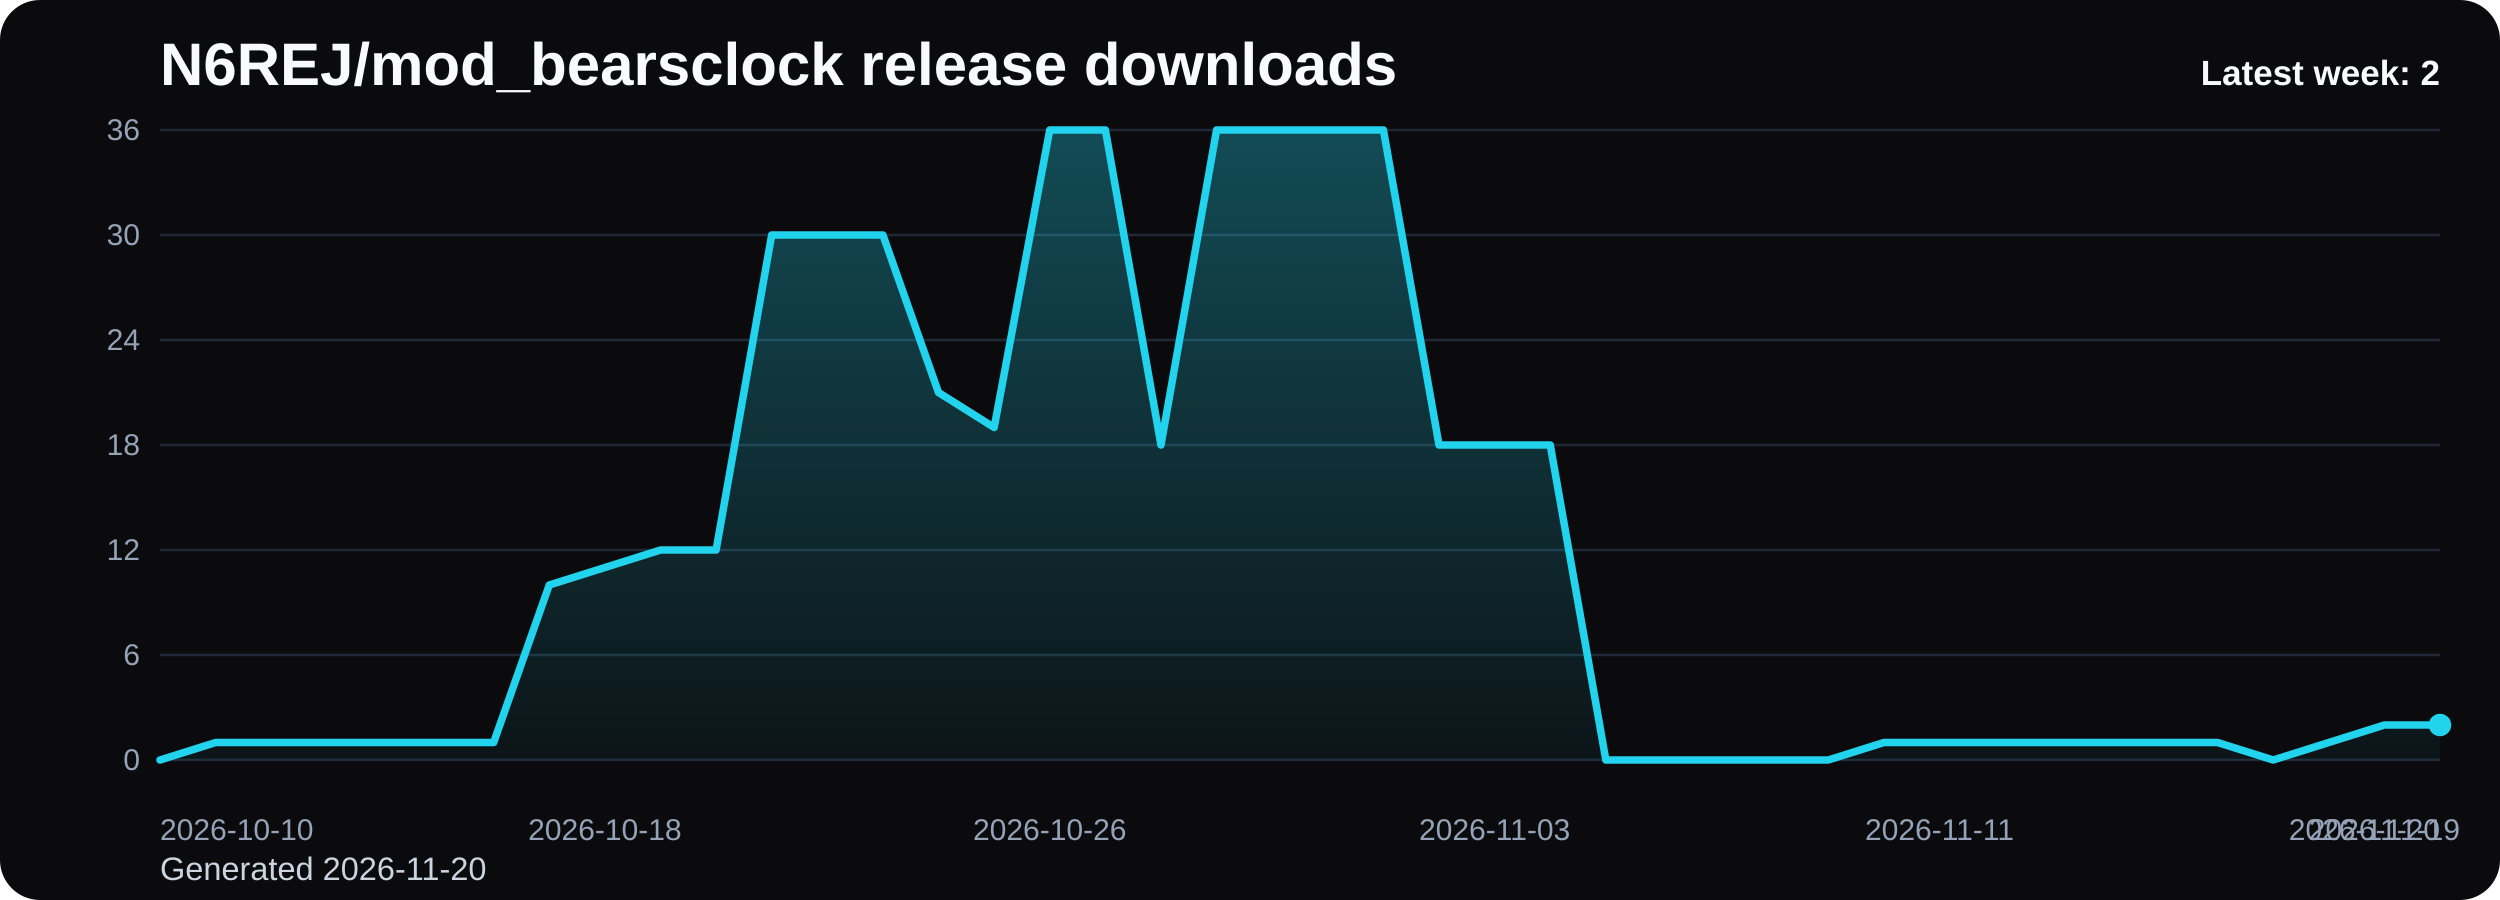
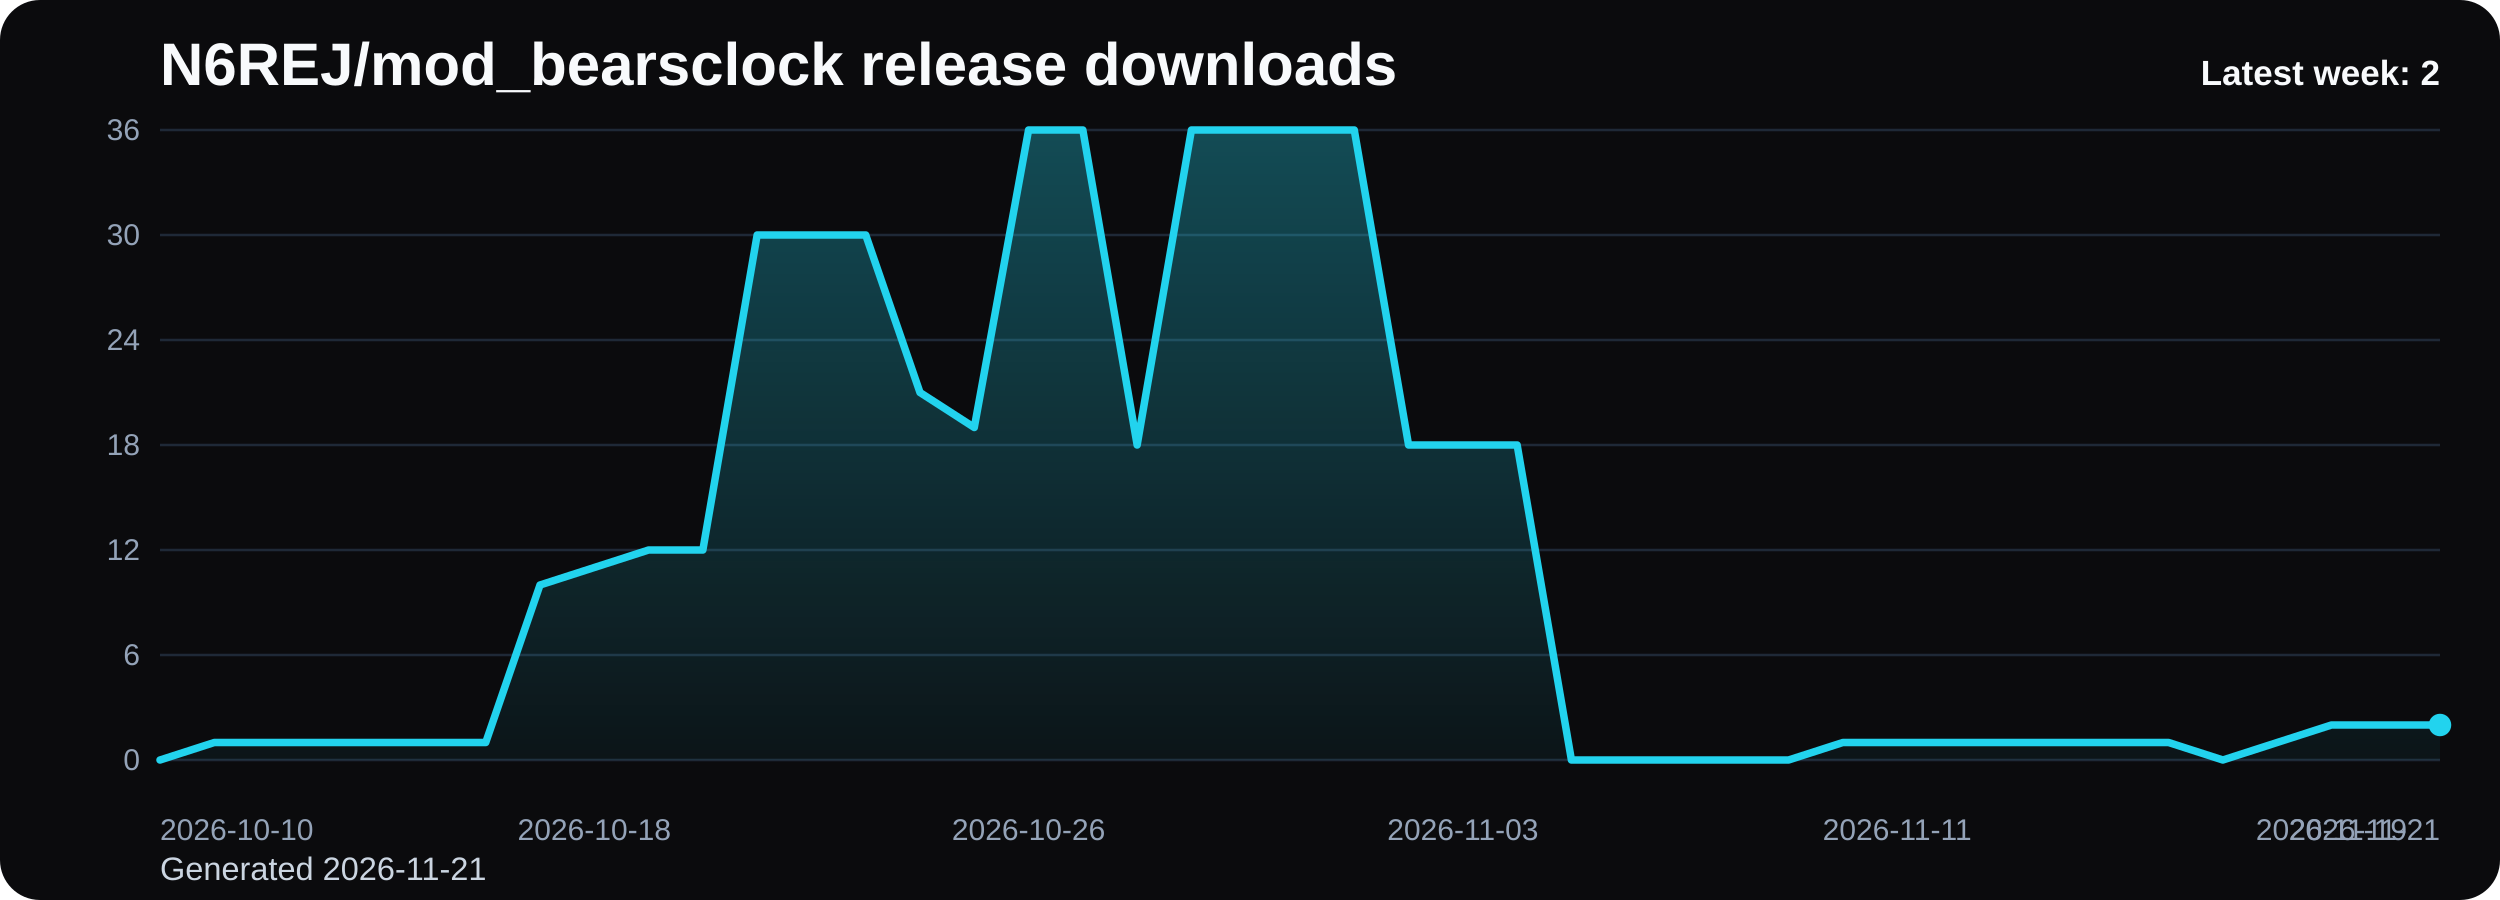
<svg xmlns="http://www.w3.org/2000/svg" viewBox="0 0 1000 360" role="img" aria-label="N6REJ/mod_bearsclock release downloads chart">
  <defs>
    <linearGradient id="fill-weekly-black" x1="0" y1="0" x2="0" y2="1">
      <stop offset="0%" stop-color="#22d3ee" stop-opacity="0.32" />
      <stop offset="100%" stop-color="#22d3ee" stop-opacity="0.05" />
    </linearGradient>
    <style>
      .bg { fill: #0b0b0d; }
      .title { font: 700 24px Arial, sans-serif; fill: #f8fafc; }
      .sub { font: 400 13px Arial, sans-serif; fill: #cbd5e1; }
      .grid { stroke: #1f2937; stroke-width: 1; }
      .axis { font: 400 12px Arial, sans-serif; fill: #94a3b8; }
      .line { fill: none; stroke: #22d3ee; stroke-width: 3; stroke-linecap: round; stroke-linejoin: round; }
      .dot { fill: #22d3ee; }
      .value { font: 600 11px Arial, sans-serif; fill: #cbd5e1; }
      .latest { font: 700 14px Arial, sans-serif; fill: #f8fafc; }
    </style>
  </defs>
  <rect class="bg" x="0" y="0" width="1000" height="360" rx="16" />
  <text class="title" x="64" y="34">N6REJ/mod_bearsclock release downloads</text>
-   <text class="sub" x="64" y="352">Generated 2026-11-20</text>
+   <text class="sub" x="64" y="352">Generated 2026-11-21</text>
  <line x1="64" y1="52.00" x2="976" y2="52.00" class="grid" />
  <text x="56" y="56.00" text-anchor="end" class="axis">36</text>
  <line x1="64" y1="94.00" x2="976" y2="94.00" class="grid" />
  <text x="56" y="98.00" text-anchor="end" class="axis">30</text>
  <line x1="64" y1="136.00" x2="976" y2="136.00" class="grid" />
  <text x="56" y="140.00" text-anchor="end" class="axis">24</text>
  <line x1="64" y1="178.00" x2="976" y2="178.00" class="grid" />
  <text x="56" y="182.00" text-anchor="end" class="axis">18</text>
  <line x1="64" y1="220.00" x2="976" y2="220.00" class="grid" />
  <text x="56" y="224.00" text-anchor="end" class="axis">12</text>
  <line x1="64" y1="262.00" x2="976" y2="262.00" class="grid" />
  <text x="56" y="266.00" text-anchor="end" class="axis">6</text>
  <line x1="64" y1="304.00" x2="976" y2="304.00" class="grid" />
  <text x="56" y="308.00" text-anchor="end" class="axis">0</text>
-   <path d="M 64.00 304 L 64.00 304.00 L 86.24 297.00 L 108.49 297.00 L 130.73 297.00 L 152.98 297.00 L 175.22 297.00 L 197.46 297.00 L 219.71 234.00 L 241.95 227.00 L 264.20 220.00 L 286.44 220.00 L 308.68 94.00 L 330.93 94.00 L 353.17 94.00 L 375.41 157.00 L 397.66 171.00 L 419.90 52.00 L 442.15 52.00 L 464.39 178.00 L 486.63 52.00 L 508.88 52.00 L 531.12 52.00 L 553.37 52.00 L 575.61 178.00 L 597.85 178.00 L 620.10 178.00 L 642.34 304.00 L 664.59 304.00 L 686.83 304.00 L 709.07 304.00 L 731.32 304.00 L 753.56 297.00 L 775.80 297.00 L 798.05 297.00 L 820.29 297.00 L 842.54 297.00 L 864.78 297.00 L 887.02 297.00 L 909.27 304.00 L 931.51 297.00 L 953.76 290.00 L 976.00 290.00 L 976.00 304 Z" fill="url(#fill-weekly-black)" />
-   <polyline class="line" points="64.00,304.00 86.24,297.00 108.49,297.00 130.73,297.00 152.98,297.00 175.22,297.00 197.46,297.00 219.71,234.00 241.95,227.00 264.20,220.00 286.44,220.00 308.68,94.00 330.93,94.00 353.17,94.00 375.41,157.00 397.66,171.00 419.90,52.00 442.15,52.00 464.39,178.00 486.63,52.00 508.88,52.00 531.12,52.00 553.37,52.00 575.61,178.00 597.85,178.00 620.10,178.00 642.34,304.00 664.59,304.00 686.83,304.00 709.07,304.00 731.32,304.00 753.56,297.00 775.80,297.00 798.05,297.00 820.29,297.00 842.54,297.00 864.78,297.00 887.02,297.00 909.27,304.00 931.51,297.00 953.76,290.00 976.00,290.00" />
+   <path d="M 64.00 304 L 64.00 304.00 L 85.71 297.00 L 107.43 297.00 L 129.14 297.00 L 150.86 297.00 L 172.57 297.00 L 194.29 297.00 L 216.00 234.00 L 237.71 227.00 L 259.43 220.00 L 281.14 220.00 L 302.86 94.00 L 324.57 94.00 L 346.29 94.00 L 368.00 157.00 L 389.71 171.00 L 411.43 52.00 L 433.14 52.00 L 454.86 178.00 L 476.57 52.00 L 498.29 52.00 L 520.00 52.00 L 541.71 52.00 L 563.43 178.00 L 585.14 178.00 L 606.86 178.00 L 628.57 304.00 L 650.29 304.00 L 672.00 304.00 L 693.71 304.00 L 715.43 304.00 L 737.14 297.00 L 758.86 297.00 L 780.57 297.00 L 802.29 297.00 L 824.00 297.00 L 845.71 297.00 L 867.43 297.00 L 889.14 304.00 L 910.86 297.00 L 932.57 290.00 L 954.29 290.00 L 976.00 290.00 L 976.00 304 Z" fill="url(#fill-weekly-black)" />
+   <polyline class="line" points="64.00,304.00 85.71,297.00 107.43,297.00 129.14,297.00 150.86,297.00 172.57,297.00 194.29,297.00 216.00,234.00 237.71,227.00 259.43,220.00 281.14,220.00 302.86,94.00 324.57,94.00 346.29,94.00 368.00,157.00 389.71,171.00 411.43,52.00 433.14,52.00 454.86,178.00 476.57,52.00 498.29,52.00 520.00,52.00 541.71,52.00 563.43,178.00 585.14,178.00 606.86,178.00 628.57,304.00 650.29,304.00 672.00,304.00 693.71,304.00 715.43,304.00 737.14,297.00 758.86,297.00 780.57,297.00 802.29,297.00 824.00,297.00 845.71,297.00 867.43,297.00 889.14,304.00 910.86,297.00 932.57,290.00 954.29,290.00 976.00,290.00" />
  <circle class="dot" cx="976.00" cy="290.00" r="4.5" />
  <text class="axis" x="64.00" y="336" text-anchor="start">2026-10-10</text>
-   <text class="axis" x="241.95" y="336" text-anchor="middle">2026-10-18</text>
-   <text class="axis" x="419.90" y="336" text-anchor="middle">2026-10-26</text>
-   <text class="axis" x="597.85" y="336" text-anchor="middle">2026-11-03</text>
-   <text class="axis" x="775.80" y="336" text-anchor="middle">2026-11-11</text>
-   <text class="axis" x="953.76" y="336" text-anchor="middle">2026-11-19</text>
-   <text class="axis" x="976.00" y="336" text-anchor="end">2026-11-20</text>
+   <text class="axis" x="237.71" y="336" text-anchor="middle">2026-10-18</text>
+   <text class="axis" x="411.43" y="336" text-anchor="middle">2026-10-26</text>
+   <text class="axis" x="585.14" y="336" text-anchor="middle">2026-11-03</text>
+   <text class="axis" x="758.86" y="336" text-anchor="middle">2026-11-11</text>
+   <text class="axis" x="932.57" y="336" text-anchor="middle">2026-11-19</text>
+   <text class="axis" x="976.00" y="336" text-anchor="end">2026-11-21</text>
  <text class="latest" x="976" y="34" text-anchor="end">Latest week: 2</text>
</svg>
